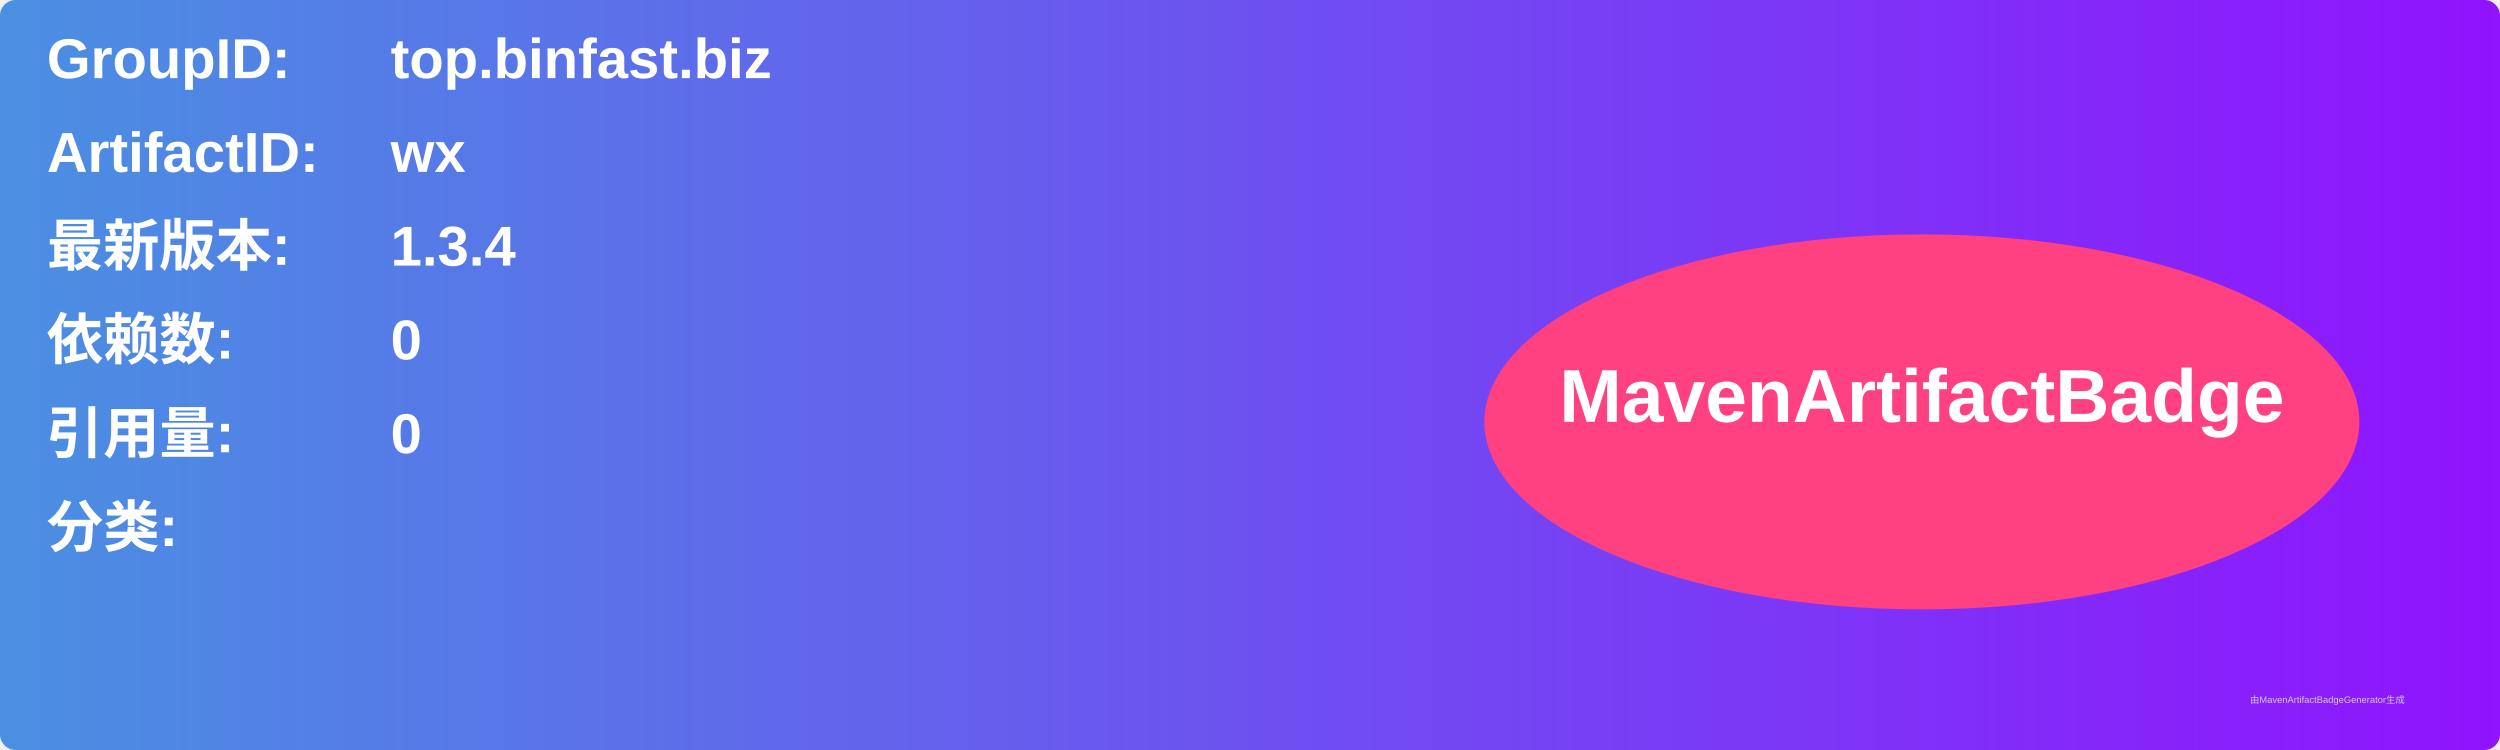
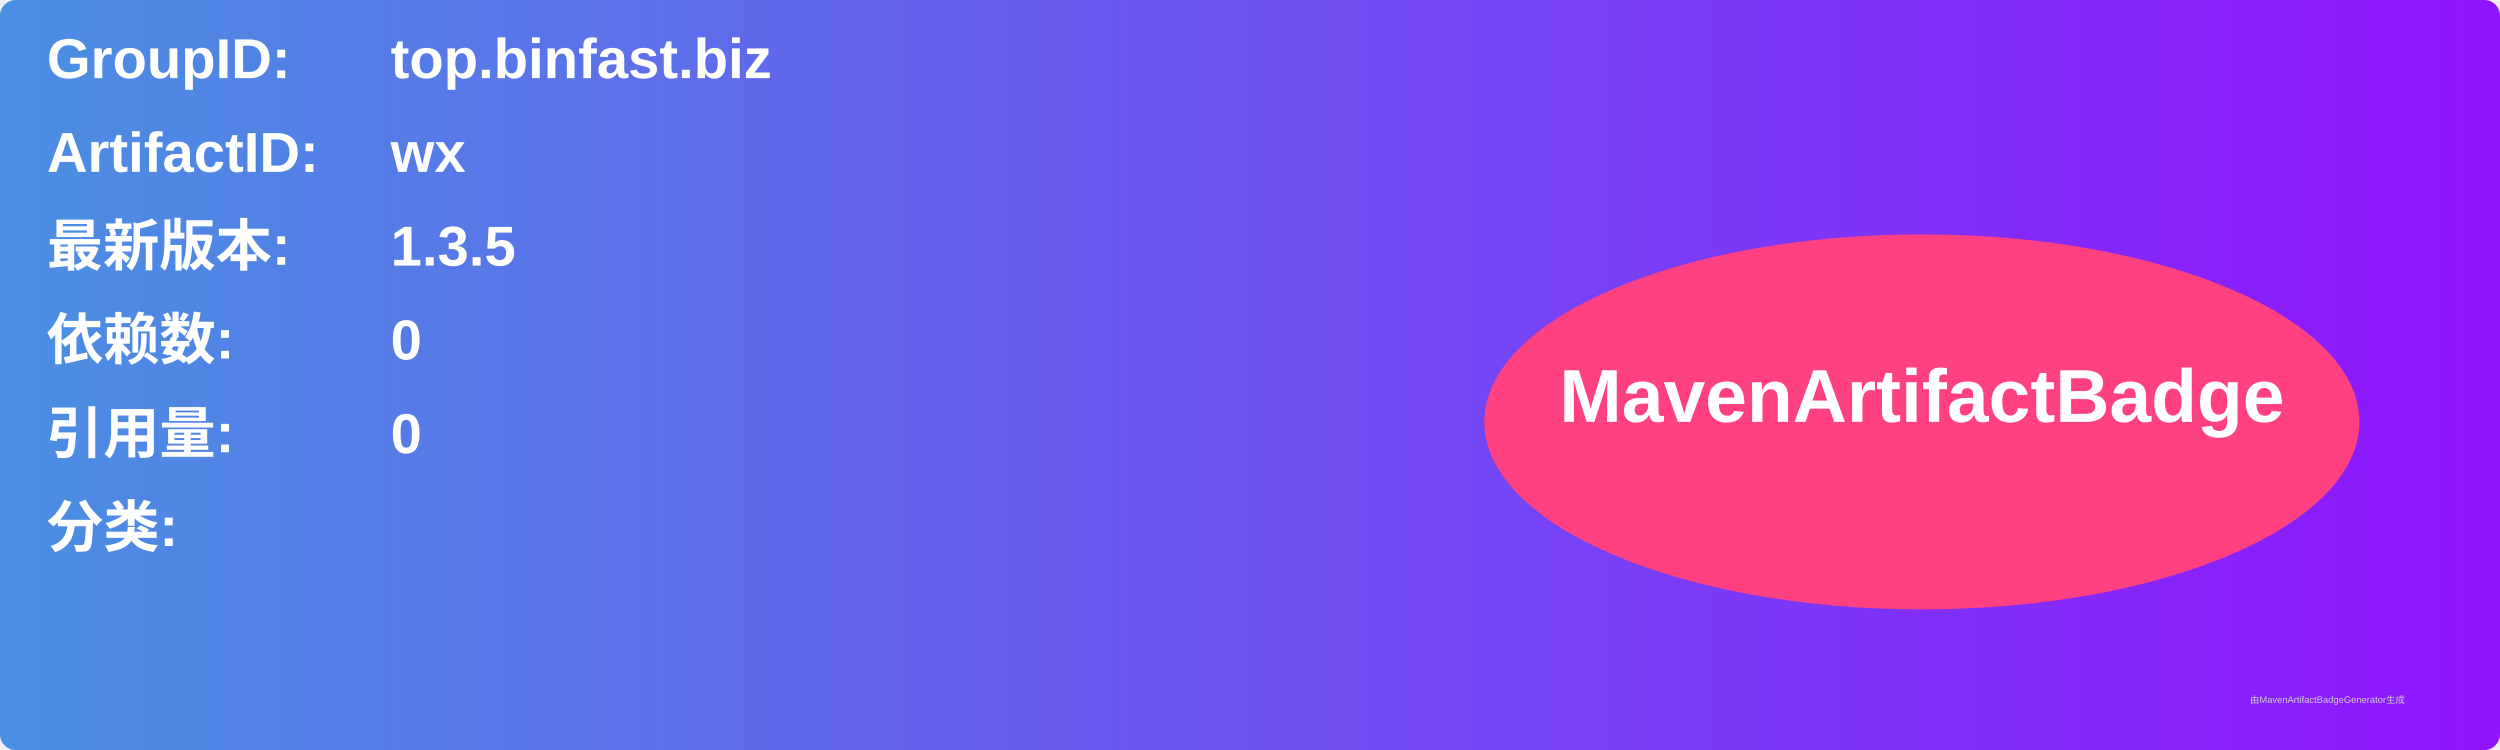
<svg xmlns="http://www.w3.org/2000/svg" width="800" height="240" viewBox="0 0 800 240">
  <linearGradient id="grad" x1="0%" y1="0%" x2="100%" y2="0%">
    <stop offset="0%" stop-color="#4a90e2" />
    <stop offset="100%" stop-color="#9013fe" />
  </linearGradient>
  <rect width="100%" height="100%" rx="5" ry="5" fill="url(#grad)" />
  <g transform="translate(15, 15)">
    <text x="0" y="10" font-family="Arial" font-size="18" fill="white" font-weight="bold" width="260">GroupID:</text>
    <text x="110" y="10" font-family="Arial" font-size="18" fill="white" font-weight="bold" width="460">top.binfast.biz</text>
    <text x="0" y="40" font-family="Arial" font-size="18" fill="white" font-weight="bold" width="260">ArtifactID:</text>
    <text x="110" y="40" font-family="Arial" font-size="18" fill="white" font-weight="bold" width="460">wx</text>
    <text x="0" y="70" font-family="Arial" font-size="18" fill="white" font-weight="bold">最新版本:</text>
    <text x="110" y="70" font-family="Arial" font-size="18" fill="white" font-weight="bold">
-       <tspan font-weight="bold">1.3.4</tspan>
+       <tspan font-weight="bold">1.3.5</tspan>
    </text>
    <text x="0" y="100" font-family="Arial" font-size="18" fill="white" font-weight="bold">依赖数: </text>
    <text x="110" y="100" font-family="Arial" font-size="18" fill="white">
      <tspan font-weight="bold">0</tspan>
    </text>
    <text x="0" y="130" font-family="Arial" font-size="18" fill="white" font-weight="bold">引用量: </text>
    <text x="110" y="130" font-family="Arial" font-size="18" fill="white">
      <tspan font-weight="bold">0</tspan>
    </text>
    <text x="0" y="160" font-family="Arial" font-size="18" fill="white" font-weight="bold">分类:</text>
    <text x="10" y="190" font-family="Arial" font-size="10" fill="white">
      <tspan font-weight="bold" />
    </text>
    <ellipse cx="600" cy="120" rx="140" ry="60" fill="#ff4081" />
    <text x="600" y="120" text-anchor="middle" font-family="Arial" font-size="24" fill="white" font-weight="bold">MavenArtifactBadge</text>
  </g>
  <text x="720" y="225" font-family="Arial" font-size="3" fill="#d0d0d0">由MavenArtifactBadgeGenerator生成</text>
</svg>
